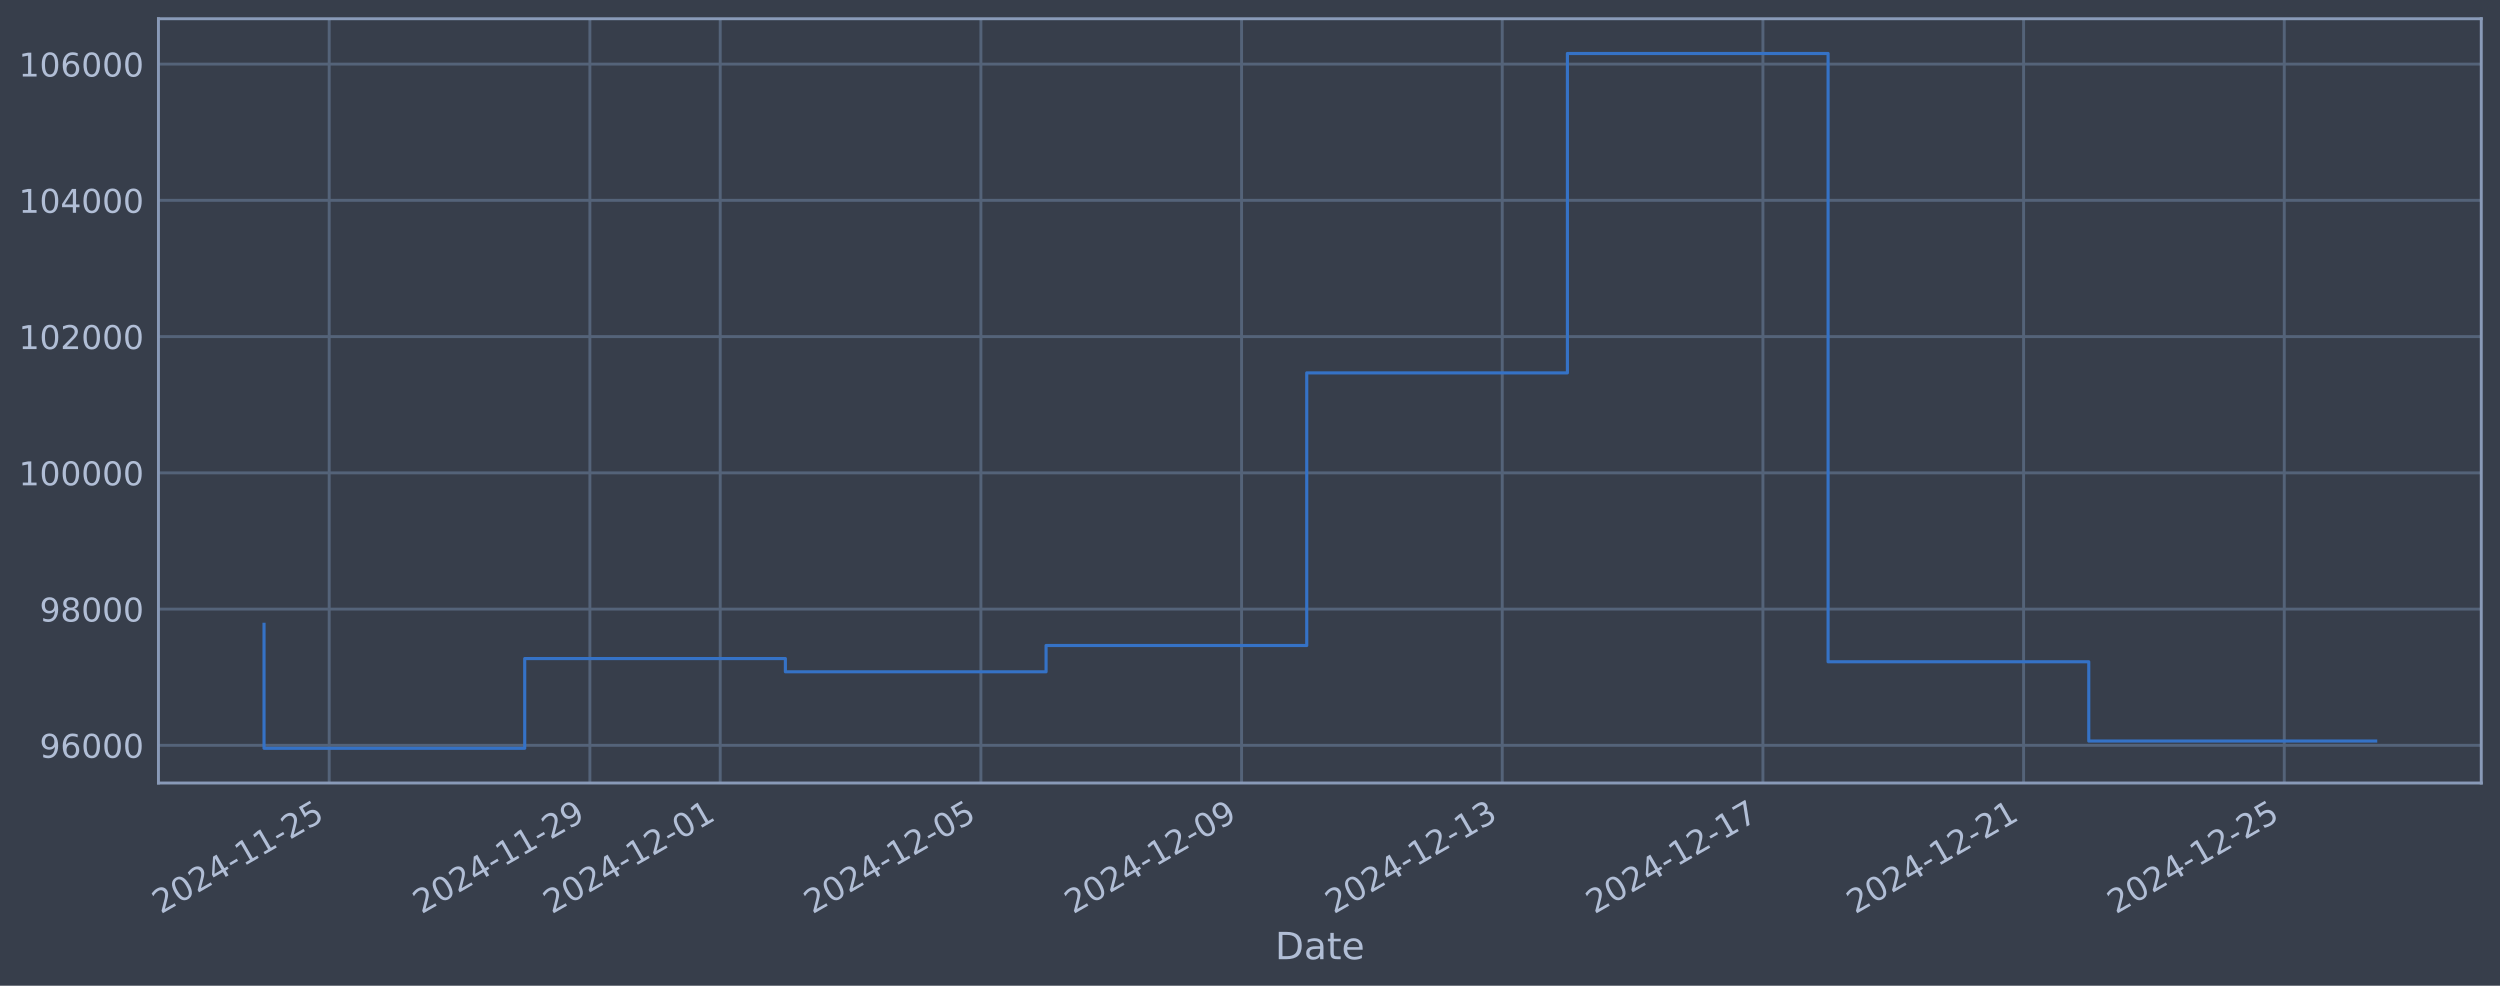
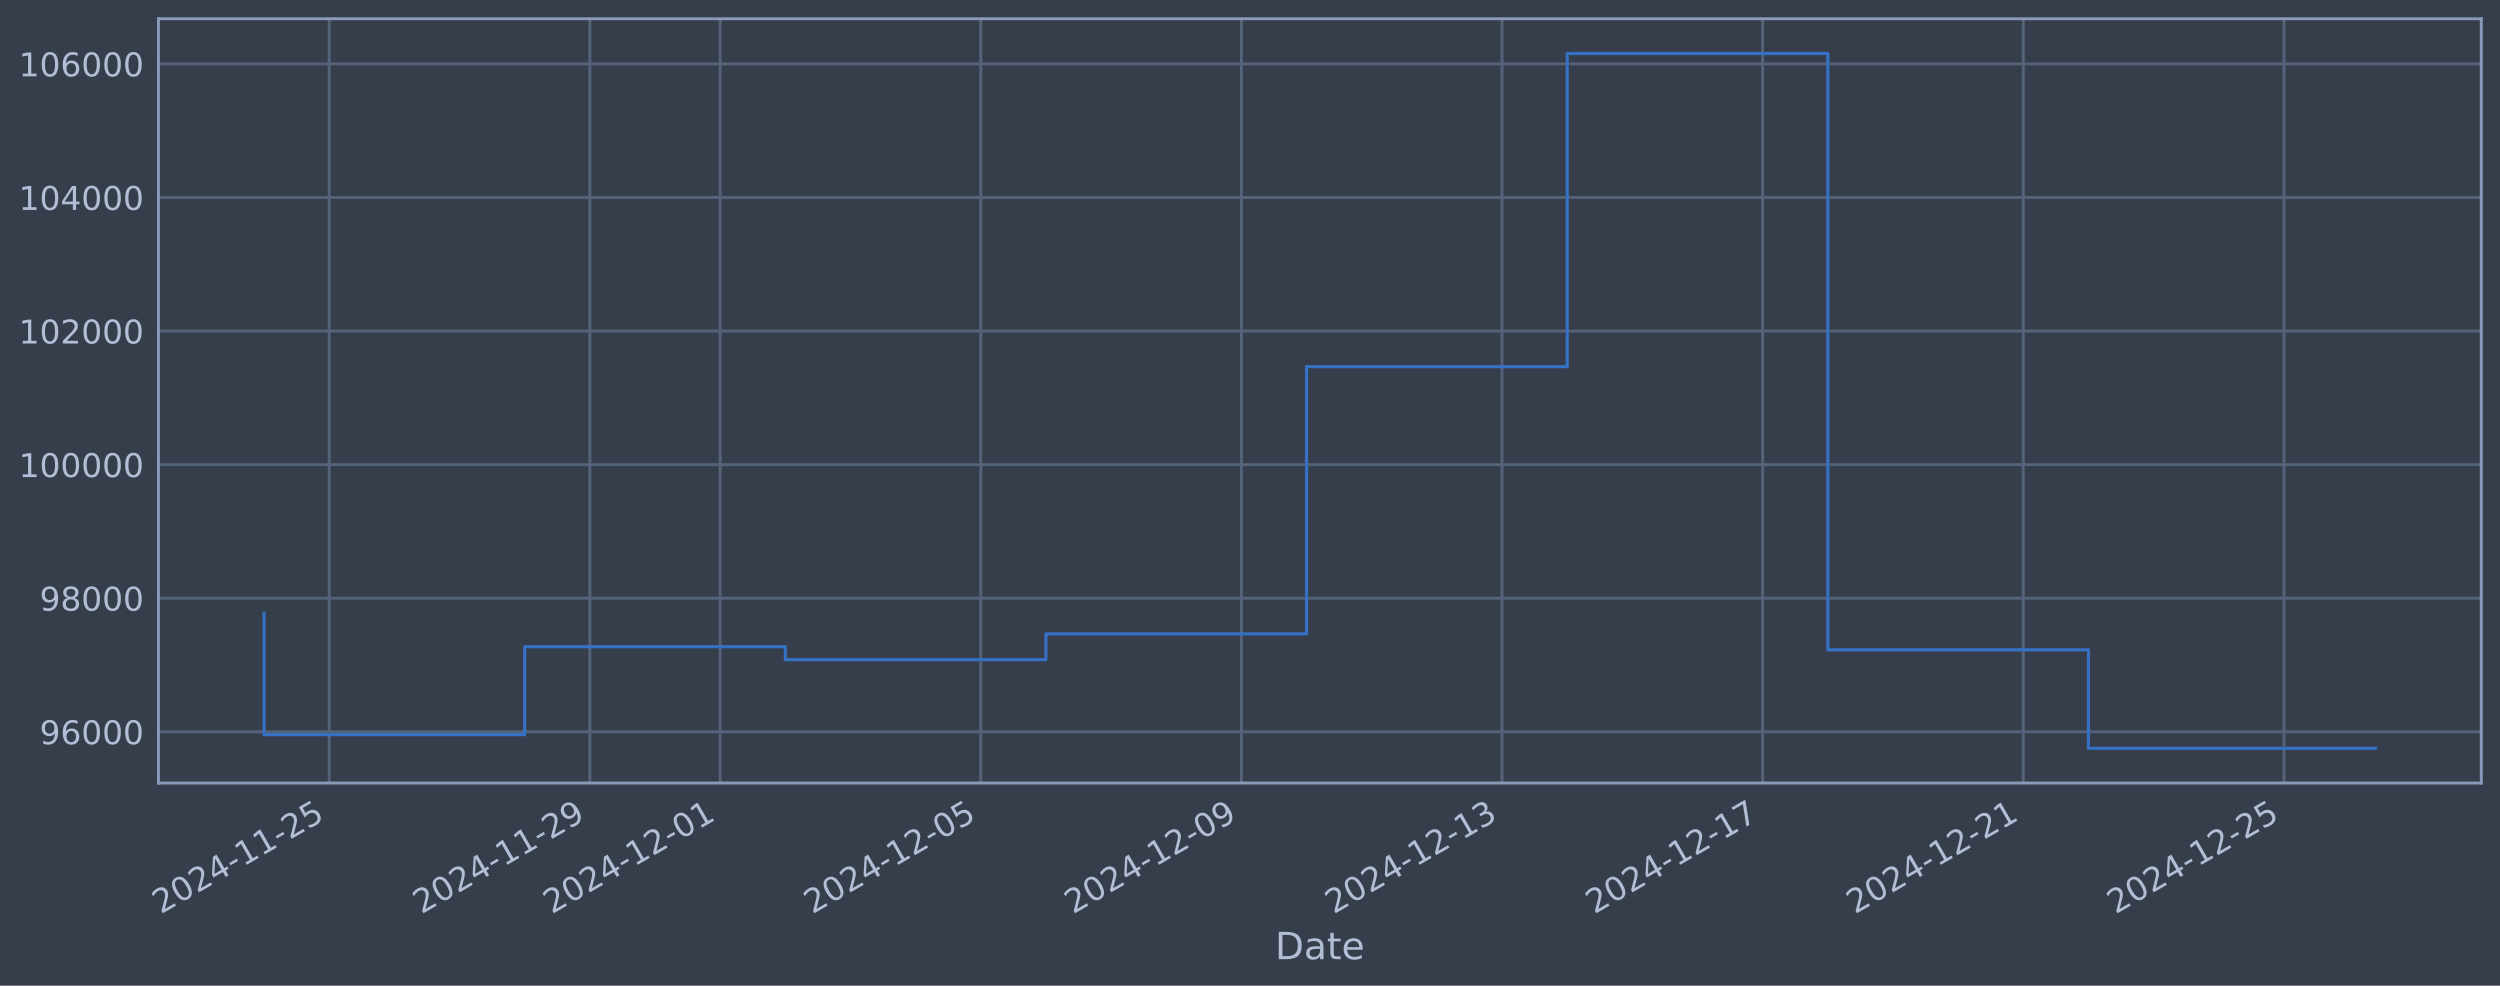
<svg xmlns="http://www.w3.org/2000/svg" xmlns:xlink="http://www.w3.org/1999/xlink" width="960.9pt" height="378.87pt" viewBox="0 0 960.9 378.87" version="1.1">
  <defs>
    <style type="text/css">*{stroke-linejoin: round; stroke-linecap: butt}</style>
  </defs>
  <g id="figure_1">
    <g id="patch_1">
      <path d="M 0 378.87  L 960.9 378.87  L 960.9 0  L 0 0  z " style="fill: #373e4b" />
    </g>
    <g id="axes_1">
      <g id="patch_2">
        <path d="M 60.901 300.96  L 953.701 300.96  L 953.701 7.2  L 60.901 7.2  z " style="fill: #373e4b" />
      </g>
      <g id="matplotlib.axis_1">
        <g id="xtick_1">
          <g id="line2d_1">
-             <path d="M 126.531 300.96  L 126.531 7.2  " clip-path="url(#p99c1f4090a)" style="fill: none; stroke: #546379; stroke-width: 1.12; stroke-linecap: square" />
+             <path d="M 126.527 300.96  L 126.527 7.2  " clip-path="url(#p89a51fbca6)" style="fill: none; stroke: #546379; stroke-width: 1.12; stroke-linecap: square" />
          </g>
          <g id="line2d_2" />
          <g id="text_1">
-             <g style="fill: #b1bed6" transform="translate(61.80519 351.4642) rotate(-30) scale(0.126 -0.126)">
+             <g style="fill: #b1bed6" transform="translate(61.80101 351.4642) rotate(-30) scale(0.126 -0.126)">
              <defs>
                <path id="DejaVuSans-32" d="M 1228 531  L 3431 531  L 3431 0  L 469 0  L 469 531  Q 828 903 1448 1529  Q 2069 2156 2228 2338  Q 2531 2678 2651 2914  Q 2772 3150 2772 3378  Q 2772 3750 2511 3984  Q 2250 4219 1831 4219  Q 1534 4219 1204 4116  Q 875 4013 500 3803  L 500 4441  Q 881 4594 1212 4672  Q 1544 4750 1819 4750  Q 2544 4750 2975 4387  Q 3406 4025 3406 3419  Q 3406 3131 3298 2873  Q 3191 2616 2906 2266  Q 2828 2175 2409 1742  Q 1991 1309 1228 531  z " transform="scale(0.015625)" />
                <path id="DejaVuSans-30" d="M 2034 4250  Q 1547 4250 1301 3770  Q 1056 3291 1056 2328  Q 1056 1369 1301 889  Q 1547 409 2034 409  Q 2525 409 2770 889  Q 3016 1369 3016 2328  Q 3016 3291 2770 3770  Q 2525 4250 2034 4250  z M 2034 4750  Q 2819 4750 3233 4129  Q 3647 3509 3647 2328  Q 3647 1150 3233 529  Q 2819 -91 2034 -91  Q 1250 -91 836 529  Q 422 1150 422 2328  Q 422 3509 836 4129  Q 1250 4750 2034 4750  z " transform="scale(0.015625)" />
                <path id="DejaVuSans-34" d="M 2419 4116  L 825 1625  L 2419 1625  L 2419 4116  z M 2253 4666  L 3047 4666  L 3047 1625  L 3713 1625  L 3713 1100  L 3047 1100  L 3047 0  L 2419 0  L 2419 1100  L 313 1100  L 313 1709  L 2253 4666  z " transform="scale(0.015625)" />
                <path id="DejaVuSans-2d" d="M 313 2009  L 1997 2009  L 1997 1497  L 313 1497  L 313 2009  z " transform="scale(0.015625)" />
                <path id="DejaVuSans-31" d="M 794 531  L 1825 531  L 1825 4091  L 703 3866  L 703 4441  L 1819 4666  L 2450 4666  L 2450 531  L 3481 531  L 3481 0  L 794 0  L 794 531  z " transform="scale(0.015625)" />
                <path id="DejaVuSans-35" d="M 691 4666  L 3169 4666  L 3169 4134  L 1269 4134  L 1269 2991  Q 1406 3038 1543 3061  Q 1681 3084 1819 3084  Q 2600 3084 3056 2656  Q 3513 2228 3513 1497  Q 3513 744 3044 326  Q 2575 -91 1722 -91  Q 1428 -91 1123 -41  Q 819 9 494 109  L 494 744  Q 775 591 1075 516  Q 1375 441 1709 441  Q 2250 441 2565 725  Q 2881 1009 2881 1497  Q 2881 1984 2565 2268  Q 2250 2553 1709 2553  Q 1456 2553 1204 2497  Q 953 2441 691 2322  L 691 4666  z " transform="scale(0.015625)" />
              </defs>
              <use xlink:href="#DejaVuSans-32" />
              <use xlink:href="#DejaVuSans-30" transform="translate(63.62305 0)" />
              <use xlink:href="#DejaVuSans-32" transform="translate(127.2461 0)" />
              <use xlink:href="#DejaVuSans-34" transform="translate(190.8691 0)" />
              <use xlink:href="#DejaVuSans-2d" transform="translate(254.4922 0)" />
              <use xlink:href="#DejaVuSans-31" transform="translate(290.5762 0)" />
              <use xlink:href="#DejaVuSans-31" transform="translate(354.1992 0)" />
              <use xlink:href="#DejaVuSans-2d" transform="translate(417.8223 0)" />
              <use xlink:href="#DejaVuSans-32" transform="translate(453.9062 0)" />
              <use xlink:href="#DejaVuSans-35" transform="translate(517.5293 0)" />
            </g>
          </g>
        </g>
        <g id="xtick_2">
          <g id="line2d_3">
-             <path d="M 226.724 300.96  L 226.724 7.2  " clip-path="url(#p99c1f4090a)" style="fill: none; stroke: #546379; stroke-width: 1.12; stroke-linecap: square" />
+             <path d="M 226.703 300.96  L 226.703 7.2  " clip-path="url(#p89a51fbca6)" style="fill: none; stroke: #546379; stroke-width: 1.12; stroke-linecap: square" />
          </g>
          <g id="line2d_4" />
          <g id="text_2">
-             <g style="fill: #b1bed6" transform="translate(161.9987 351.4642) rotate(-30) scale(0.126 -0.126)">
+             <g style="fill: #b1bed6" transform="translate(161.9778 351.4642) rotate(-30) scale(0.126 -0.126)">
              <defs>
                <path id="DejaVuSans-39" d="M 703 97  L 703 672  Q 941 559 1184 500  Q 1428 441 1663 441  Q 2288 441 2617 861  Q 2947 1281 2994 2138  Q 2813 1869 2534 1725  Q 2256 1581 1919 1581  Q 1219 1581 811 2004  Q 403 2428 403 3163  Q 403 3881 828 4315  Q 1253 4750 1959 4750  Q 2769 4750 3195 4129  Q 3622 3509 3622 2328  Q 3622 1225 3098 567  Q 2575 -91 1691 -91  Q 1453 -91 1209 -44  Q 966 3 703 97  z M 1959 2075  Q 2384 2075 2632 2365  Q 2881 2656 2881 3163  Q 2881 3666 2632 3958  Q 2384 4250 1959 4250  Q 1534 4250 1286 3958  Q 1038 3666 1038 3163  Q 1038 2656 1286 2365  Q 1534 2075 1959 2075  z " transform="scale(0.015625)" />
              </defs>
              <use xlink:href="#DejaVuSans-32" />
              <use xlink:href="#DejaVuSans-30" transform="translate(63.62305 0)" />
              <use xlink:href="#DejaVuSans-32" transform="translate(127.2461 0)" />
              <use xlink:href="#DejaVuSans-34" transform="translate(190.8691 0)" />
              <use xlink:href="#DejaVuSans-2d" transform="translate(254.4922 0)" />
              <use xlink:href="#DejaVuSans-31" transform="translate(290.5762 0)" />
              <use xlink:href="#DejaVuSans-31" transform="translate(354.1992 0)" />
              <use xlink:href="#DejaVuSans-2d" transform="translate(417.8223 0)" />
              <use xlink:href="#DejaVuSans-32" transform="translate(453.9062 0)" />
              <use xlink:href="#DejaVuSans-39" transform="translate(517.5293 0)" />
            </g>
          </g>
        </g>
        <g id="xtick_3">
          <g id="line2d_5">
-             <path d="M 276.821 300.96  L 276.821 7.2  " clip-path="url(#p99c1f4090a)" style="fill: none; stroke: #546379; stroke-width: 1.12; stroke-linecap: square" />
+             <path d="M 276.792 300.96  L 276.792 7.2  " clip-path="url(#p89a51fbca6)" style="fill: none; stroke: #546379; stroke-width: 1.12; stroke-linecap: square" />
          </g>
          <g id="line2d_6" />
          <g id="text_3">
-             <g style="fill: #b1bed6" transform="translate(212.0955 351.4642) rotate(-30) scale(0.126 -0.126)">
+             <g style="fill: #b1bed6" transform="translate(212.0662 351.4642) rotate(-30) scale(0.126 -0.126)">
              <use xlink:href="#DejaVuSans-32" />
              <use xlink:href="#DejaVuSans-30" transform="translate(63.62305 0)" />
              <use xlink:href="#DejaVuSans-32" transform="translate(127.2461 0)" />
              <use xlink:href="#DejaVuSans-34" transform="translate(190.8691 0)" />
              <use xlink:href="#DejaVuSans-2d" transform="translate(254.4922 0)" />
              <use xlink:href="#DejaVuSans-31" transform="translate(290.5762 0)" />
              <use xlink:href="#DejaVuSans-32" transform="translate(354.1992 0)" />
              <use xlink:href="#DejaVuSans-2d" transform="translate(417.8223 0)" />
              <use xlink:href="#DejaVuSans-30" transform="translate(453.9062 0)" />
              <use xlink:href="#DejaVuSans-31" transform="translate(517.5293 0)" />
            </g>
          </g>
        </g>
        <g id="xtick_4">
          <g id="line2d_7">
-             <path d="M 377.015 300.96  L 377.015 7.2  " clip-path="url(#p99c1f4090a)" style="fill: none; stroke: #546379; stroke-width: 1.12; stroke-linecap: square" />
+             <path d="M 376.968 300.96  L 376.968 7.2  " clip-path="url(#p89a51fbca6)" style="fill: none; stroke: #546379; stroke-width: 1.12; stroke-linecap: square" />
          </g>
          <g id="line2d_8" />
          <g id="text_4">
-             <g style="fill: #b1bed6" transform="translate(312.289 351.4642) rotate(-30) scale(0.126 -0.126)">
+             <g style="fill: #b1bed6" transform="translate(312.243 351.4642) rotate(-30) scale(0.126 -0.126)">
              <use xlink:href="#DejaVuSans-32" />
              <use xlink:href="#DejaVuSans-30" transform="translate(63.62305 0)" />
              <use xlink:href="#DejaVuSans-32" transform="translate(127.2461 0)" />
              <use xlink:href="#DejaVuSans-34" transform="translate(190.8691 0)" />
              <use xlink:href="#DejaVuSans-2d" transform="translate(254.4922 0)" />
              <use xlink:href="#DejaVuSans-31" transform="translate(290.5762 0)" />
              <use xlink:href="#DejaVuSans-32" transform="translate(354.1992 0)" />
              <use xlink:href="#DejaVuSans-2d" transform="translate(417.8223 0)" />
              <use xlink:href="#DejaVuSans-30" transform="translate(453.9062 0)" />
              <use xlink:href="#DejaVuSans-35" transform="translate(517.5293 0)" />
            </g>
          </g>
        </g>
        <g id="xtick_5">
          <g id="line2d_9">
-             <path d="M 477.208 300.96  L 477.208 7.2  " clip-path="url(#p99c1f4090a)" style="fill: none; stroke: #546379; stroke-width: 1.12; stroke-linecap: square" />
+             <path d="M 477.145 300.96  L 477.145 7.2  " clip-path="url(#p89a51fbca6)" style="fill: none; stroke: #546379; stroke-width: 1.12; stroke-linecap: square" />
          </g>
          <g id="line2d_10" />
          <g id="text_5">
-             <g style="fill: #b1bed6" transform="translate(412.4826 351.4642) rotate(-30) scale(0.126 -0.126)">
+             <g style="fill: #b1bed6" transform="translate(412.4198 351.4642) rotate(-30) scale(0.126 -0.126)">
              <use xlink:href="#DejaVuSans-32" />
              <use xlink:href="#DejaVuSans-30" transform="translate(63.62305 0)" />
              <use xlink:href="#DejaVuSans-32" transform="translate(127.2461 0)" />
              <use xlink:href="#DejaVuSans-34" transform="translate(190.8691 0)" />
              <use xlink:href="#DejaVuSans-2d" transform="translate(254.4922 0)" />
              <use xlink:href="#DejaVuSans-31" transform="translate(290.5762 0)" />
              <use xlink:href="#DejaVuSans-32" transform="translate(354.1992 0)" />
              <use xlink:href="#DejaVuSans-2d" transform="translate(417.8223 0)" />
              <use xlink:href="#DejaVuSans-30" transform="translate(453.9062 0)" />
              <use xlink:href="#DejaVuSans-39" transform="translate(517.5293 0)" />
            </g>
          </g>
        </g>
        <g id="xtick_6">
          <g id="line2d_11">
-             <path d="M 577.402 300.96  L 577.402 7.2  " clip-path="url(#p99c1f4090a)" style="fill: none; stroke: #546379; stroke-width: 1.12; stroke-linecap: square" />
+             <path d="M 577.322 300.96  L 577.322 7.2  " clip-path="url(#p89a51fbca6)" style="fill: none; stroke: #546379; stroke-width: 1.12; stroke-linecap: square" />
          </g>
          <g id="line2d_12" />
          <g id="text_6">
-             <g style="fill: #b1bed6" transform="translate(512.6761 351.4642) rotate(-30) scale(0.126 -0.126)">
+             <g style="fill: #b1bed6" transform="translate(512.5966 351.4642) rotate(-30) scale(0.126 -0.126)">
              <defs>
                <path id="DejaVuSans-33" d="M 2597 2516  Q 3050 2419 3304 2112  Q 3559 1806 3559 1356  Q 3559 666 3084 287  Q 2609 -91 1734 -91  Q 1441 -91 1130 -33  Q 819 25 488 141  L 488 750  Q 750 597 1062 519  Q 1375 441 1716 441  Q 2309 441 2620 675  Q 2931 909 2931 1356  Q 2931 1769 2642 2001  Q 2353 2234 1838 2234  L 1294 2234  L 1294 2753  L 1863 2753  Q 2328 2753 2575 2939  Q 2822 3125 2822 3475  Q 2822 3834 2567 4026  Q 2313 4219 1838 4219  Q 1578 4219 1281 4162  Q 984 4106 628 3988  L 628 4550  Q 988 4650 1302 4700  Q 1616 4750 1894 4750  Q 2613 4750 3031 4423  Q 3450 4097 3450 3541  Q 3450 3153 3228 2886  Q 3006 2619 2597 2516  z " transform="scale(0.015625)" />
              </defs>
              <use xlink:href="#DejaVuSans-32" />
              <use xlink:href="#DejaVuSans-30" transform="translate(63.62305 0)" />
              <use xlink:href="#DejaVuSans-32" transform="translate(127.2461 0)" />
              <use xlink:href="#DejaVuSans-34" transform="translate(190.8691 0)" />
              <use xlink:href="#DejaVuSans-2d" transform="translate(254.4922 0)" />
              <use xlink:href="#DejaVuSans-31" transform="translate(290.5762 0)" />
              <use xlink:href="#DejaVuSans-32" transform="translate(354.1992 0)" />
              <use xlink:href="#DejaVuSans-2d" transform="translate(417.8223 0)" />
              <use xlink:href="#DejaVuSans-31" transform="translate(453.9062 0)" />
              <use xlink:href="#DejaVuSans-33" transform="translate(517.5293 0)" />
            </g>
          </g>
        </g>
        <g id="xtick_7">
          <g id="line2d_13">
-             <path d="M 677.595 300.96  L 677.595 7.2  " clip-path="url(#p99c1f4090a)" style="fill: none; stroke: #546379; stroke-width: 1.12; stroke-linecap: square" />
+             <path d="M 677.499 300.96  L 677.499 7.2  " clip-path="url(#p89a51fbca6)" style="fill: none; stroke: #546379; stroke-width: 1.12; stroke-linecap: square" />
          </g>
          <g id="line2d_14" />
          <g id="text_7">
-             <g style="fill: #b1bed6" transform="translate(612.8697 351.4642) rotate(-30) scale(0.126 -0.126)">
+             <g style="fill: #b1bed6" transform="translate(612.7734 351.4642) rotate(-30) scale(0.126 -0.126)">
              <defs>
                <path id="DejaVuSans-37" d="M 525 4666  L 3525 4666  L 3525 4397  L 1831 0  L 1172 0  L 2766 4134  L 525 4134  L 525 4666  z " transform="scale(0.015625)" />
              </defs>
              <use xlink:href="#DejaVuSans-32" />
              <use xlink:href="#DejaVuSans-30" transform="translate(63.62305 0)" />
              <use xlink:href="#DejaVuSans-32" transform="translate(127.2461 0)" />
              <use xlink:href="#DejaVuSans-34" transform="translate(190.8691 0)" />
              <use xlink:href="#DejaVuSans-2d" transform="translate(254.4922 0)" />
              <use xlink:href="#DejaVuSans-31" transform="translate(290.5762 0)" />
              <use xlink:href="#DejaVuSans-32" transform="translate(354.1992 0)" />
              <use xlink:href="#DejaVuSans-2d" transform="translate(417.8223 0)" />
              <use xlink:href="#DejaVuSans-31" transform="translate(453.9062 0)" />
              <use xlink:href="#DejaVuSans-37" transform="translate(517.5293 0)" />
            </g>
          </g>
        </g>
        <g id="xtick_8">
          <g id="line2d_15">
-             <path d="M 777.789 300.96  L 777.789 7.2  " clip-path="url(#p99c1f4090a)" style="fill: none; stroke: #546379; stroke-width: 1.12; stroke-linecap: square" />
+             <path d="M 777.676 300.96  L 777.676 7.2  " clip-path="url(#p89a51fbca6)" style="fill: none; stroke: #546379; stroke-width: 1.12; stroke-linecap: square" />
          </g>
          <g id="line2d_16" />
          <g id="text_8">
-             <g style="fill: #b1bed6" transform="translate(713.0632 351.4642) rotate(-30) scale(0.126 -0.126)">
+             <g style="fill: #b1bed6" transform="translate(712.9502 351.4642) rotate(-30) scale(0.126 -0.126)">
              <use xlink:href="#DejaVuSans-32" />
              <use xlink:href="#DejaVuSans-30" transform="translate(63.62305 0)" />
              <use xlink:href="#DejaVuSans-32" transform="translate(127.2461 0)" />
              <use xlink:href="#DejaVuSans-34" transform="translate(190.8691 0)" />
              <use xlink:href="#DejaVuSans-2d" transform="translate(254.4922 0)" />
              <use xlink:href="#DejaVuSans-31" transform="translate(290.5762 0)" />
              <use xlink:href="#DejaVuSans-32" transform="translate(354.1992 0)" />
              <use xlink:href="#DejaVuSans-2d" transform="translate(417.8223 0)" />
              <use xlink:href="#DejaVuSans-32" transform="translate(453.9062 0)" />
              <use xlink:href="#DejaVuSans-31" transform="translate(517.5293 0)" />
            </g>
          </g>
        </g>
        <g id="xtick_9">
          <g id="line2d_17">
-             <path d="M 877.982 300.96  L 877.982 7.2  " clip-path="url(#p99c1f4090a)" style="fill: none; stroke: #546379; stroke-width: 1.12; stroke-linecap: square" />
+             <path d="M 877.852 300.96  L 877.852 7.2  " clip-path="url(#p89a51fbca6)" style="fill: none; stroke: #546379; stroke-width: 1.12; stroke-linecap: square" />
          </g>
          <g id="line2d_18" />
          <g id="text_9">
-             <g style="fill: #b1bed6" transform="translate(813.2567 351.4642) rotate(-30) scale(0.126 -0.126)">
+             <g style="fill: #b1bed6" transform="translate(813.1269 351.4642) rotate(-30) scale(0.126 -0.126)">
              <use xlink:href="#DejaVuSans-32" />
              <use xlink:href="#DejaVuSans-30" transform="translate(63.62305 0)" />
              <use xlink:href="#DejaVuSans-32" transform="translate(127.2461 0)" />
              <use xlink:href="#DejaVuSans-34" transform="translate(190.8691 0)" />
              <use xlink:href="#DejaVuSans-2d" transform="translate(254.4922 0)" />
              <use xlink:href="#DejaVuSans-31" transform="translate(290.5762 0)" />
              <use xlink:href="#DejaVuSans-32" transform="translate(354.1992 0)" />
              <use xlink:href="#DejaVuSans-2d" transform="translate(417.8223 0)" />
              <use xlink:href="#DejaVuSans-32" transform="translate(453.9062 0)" />
              <use xlink:href="#DejaVuSans-35" transform="translate(517.5293 0)" />
            </g>
          </g>
        </g>
        <g id="text_10">
          <g style="fill: #b1bed6" transform="translate(490.0914 368.6753) scale(0.144 -0.144)">
            <defs>
              <path id="DejaVuSans-44" d="M 1259 4147  L 1259 519  L 2022 519  Q 2988 519 3436 956  Q 3884 1394 3884 2338  Q 3884 3275 3436 3711  Q 2988 4147 2022 4147  L 1259 4147  z M 628 4666  L 1925 4666  Q 3281 4666 3915 4102  Q 4550 3538 4550 2338  Q 4550 1131 3912 565  Q 3275 0 1925 0  L 628 0  L 628 4666  z " transform="scale(0.015625)" />
              <path id="DejaVuSans-61" d="M 2194 1759  Q 1497 1759 1228 1600  Q 959 1441 959 1056  Q 959 750 1161 570  Q 1363 391 1709 391  Q 2188 391 2477 730  Q 2766 1069 2766 1631  L 2766 1759  L 2194 1759  z M 3341 1997  L 3341 0  L 2766 0  L 2766 531  Q 2569 213 2275 61  Q 1981 -91 1556 -91  Q 1019 -91 701 211  Q 384 513 384 1019  Q 384 1609 779 1909  Q 1175 2209 1959 2209  L 2766 2209  L 2766 2266  Q 2766 2663 2505 2880  Q 2244 3097 1772 3097  Q 1472 3097 1187 3025  Q 903 2953 641 2809  L 641 3341  Q 956 3463 1253 3523  Q 1550 3584 1831 3584  Q 2591 3584 2966 3190  Q 3341 2797 3341 1997  z " transform="scale(0.015625)" />
              <path id="DejaVuSans-74" d="M 1172 4494  L 1172 3500  L 2356 3500  L 2356 3053  L 1172 3053  L 1172 1153  Q 1172 725 1289 603  Q 1406 481 1766 481  L 2356 481  L 2356 0  L 1766 0  Q 1100 0 847 248  Q 594 497 594 1153  L 594 3053  L 172 3053  L 172 3500  L 594 3500  L 594 4494  L 1172 4494  z " transform="scale(0.015625)" />
              <path id="DejaVuSans-65" d="M 3597 1894  L 3597 1613  L 953 1613  Q 991 1019 1311 708  Q 1631 397 2203 397  Q 2534 397 2845 478  Q 3156 559 3463 722  L 3463 178  Q 3153 47 2828 -22  Q 2503 -91 2169 -91  Q 1331 -91 842 396  Q 353 884 353 1716  Q 353 2575 817 3079  Q 1281 3584 2069 3584  Q 2775 3584 3186 3129  Q 3597 2675 3597 1894  z M 3022 2063  Q 3016 2534 2758 2815  Q 2500 3097 2075 3097  Q 1594 3097 1305 2825  Q 1016 2553 972 2059  L 3022 2063  z " transform="scale(0.015625)" />
            </defs>
            <use xlink:href="#DejaVuSans-44" />
            <use xlink:href="#DejaVuSans-61" transform="translate(77.00195 0)" />
            <use xlink:href="#DejaVuSans-74" transform="translate(138.2812 0)" />
            <use xlink:href="#DejaVuSans-65" transform="translate(177.4902 0)" />
          </g>
        </g>
      </g>
      <g id="matplotlib.axis_2">
        <g id="ytick_1">
          <g id="line2d_19">
-             <path d="M 60.901 286.481  L 953.701 286.481  " clip-path="url(#p99c1f4090a)" style="fill: none; stroke: #546379; stroke-width: 1.12; stroke-linecap: square" />
+             <path d="M 60.901 281.266  L 953.701 281.266  " clip-path="url(#p89a51fbca6)" style="fill: none; stroke: #546379; stroke-width: 1.12; stroke-linecap: square" />
          </g>
          <g id="line2d_20" />
          <g id="text_11">
-             <g style="fill: #b1bed6" transform="translate(15.21675 291.2681) scale(0.126 -0.126)">
+             <g style="fill: #b1bed6" transform="translate(15.21675 286.0533) scale(0.126 -0.126)">
              <defs>
                <path id="DejaVuSans-36" d="M 2113 2584  Q 1688 2584 1439 2293  Q 1191 2003 1191 1497  Q 1191 994 1439 701  Q 1688 409 2113 409  Q 2538 409 2786 701  Q 3034 994 3034 1497  Q 3034 2003 2786 2293  Q 2538 2584 2113 2584  z M 3366 4563  L 3366 3988  Q 3128 4100 2886 4159  Q 2644 4219 2406 4219  Q 1781 4219 1451 3797  Q 1122 3375 1075 2522  Q 1259 2794 1537 2939  Q 1816 3084 2150 3084  Q 2853 3084 3261 2657  Q 3669 2231 3669 1497  Q 3669 778 3244 343  Q 2819 -91 2113 -91  Q 1303 -91 875 529  Q 447 1150 447 2328  Q 447 3434 972 4092  Q 1497 4750 2381 4750  Q 2619 4750 2861 4703  Q 3103 4656 3366 4563  z " transform="scale(0.015625)" />
              </defs>
              <use xlink:href="#DejaVuSans-39" />
              <use xlink:href="#DejaVuSans-36" transform="translate(63.62305 0)" />
              <use xlink:href="#DejaVuSans-30" transform="translate(127.2461 0)" />
              <use xlink:href="#DejaVuSans-30" transform="translate(190.8691 0)" />
              <use xlink:href="#DejaVuSans-30" transform="translate(254.4922 0)" />
            </g>
          </g>
        </g>
        <g id="ytick_2">
          <g id="line2d_21">
-             <path d="M 60.901 234.112  L 953.701 234.112  " clip-path="url(#p99c1f4090a)" style="fill: none; stroke: #546379; stroke-width: 1.12; stroke-linecap: square" />
+             <path d="M 60.901 229.925  L 953.701 229.925  " clip-path="url(#p89a51fbca6)" style="fill: none; stroke: #546379; stroke-width: 1.12; stroke-linecap: square" />
          </g>
          <g id="line2d_22" />
          <g id="text_12">
-             <g style="fill: #b1bed6" transform="translate(15.21675 238.8994) scale(0.126 -0.126)">
+             <g style="fill: #b1bed6" transform="translate(15.21675 234.7116) scale(0.126 -0.126)">
              <defs>
                <path id="DejaVuSans-38" d="M 2034 2216  Q 1584 2216 1326 1975  Q 1069 1734 1069 1313  Q 1069 891 1326 650  Q 1584 409 2034 409  Q 2484 409 2743 651  Q 3003 894 3003 1313  Q 3003 1734 2745 1975  Q 2488 2216 2034 2216  z M 1403 2484  Q 997 2584 770 2862  Q 544 3141 544 3541  Q 544 4100 942 4425  Q 1341 4750 2034 4750  Q 2731 4750 3128 4425  Q 3525 4100 3525 3541  Q 3525 3141 3298 2862  Q 3072 2584 2669 2484  Q 3125 2378 3379 2068  Q 3634 1759 3634 1313  Q 3634 634 3220 271  Q 2806 -91 2034 -91  Q 1263 -91 848 271  Q 434 634 434 1313  Q 434 1759 690 2068  Q 947 2378 1403 2484  z M 1172 3481  Q 1172 3119 1398 2916  Q 1625 2713 2034 2713  Q 2441 2713 2670 2916  Q 2900 3119 2900 3481  Q 2900 3844 2670 4047  Q 2441 4250 2034 4250  Q 1625 4250 1398 4047  Q 1172 3844 1172 3481  z " transform="scale(0.015625)" />
              </defs>
              <use xlink:href="#DejaVuSans-39" />
              <use xlink:href="#DejaVuSans-38" transform="translate(63.62305 0)" />
              <use xlink:href="#DejaVuSans-30" transform="translate(127.2461 0)" />
              <use xlink:href="#DejaVuSans-30" transform="translate(190.8691 0)" />
              <use xlink:href="#DejaVuSans-30" transform="translate(254.4922 0)" />
            </g>
          </g>
        </g>
        <g id="ytick_3">
          <g id="line2d_23">
-             <path d="M 60.901 181.744  L 953.701 181.744  " clip-path="url(#p99c1f4090a)" style="fill: none; stroke: #546379; stroke-width: 1.12; stroke-linecap: square" />
+             <path d="M 60.901 178.583  L 953.701 178.583  " clip-path="url(#p89a51fbca6)" style="fill: none; stroke: #546379; stroke-width: 1.12; stroke-linecap: square" />
          </g>
          <g id="line2d_24" />
          <g id="text_13">
-             <g style="fill: #b1bed6" transform="translate(7.2 186.5308) scale(0.126 -0.126)">
+             <g style="fill: #b1bed6" transform="translate(7.2 183.3698) scale(0.126 -0.126)">
              <use xlink:href="#DejaVuSans-31" />
              <use xlink:href="#DejaVuSans-30" transform="translate(63.62305 0)" />
              <use xlink:href="#DejaVuSans-30" transform="translate(127.2461 0)" />
              <use xlink:href="#DejaVuSans-30" transform="translate(190.8691 0)" />
              <use xlink:href="#DejaVuSans-30" transform="translate(254.4922 0)" />
              <use xlink:href="#DejaVuSans-30" transform="translate(318.1152 0)" />
            </g>
          </g>
        </g>
        <g id="ytick_4">
          <g id="line2d_25">
-             <path d="M 60.901 129.375  L 953.701 129.375  " clip-path="url(#p99c1f4090a)" style="fill: none; stroke: #546379; stroke-width: 1.12; stroke-linecap: square" />
+             <path d="M 60.901 127.241  L 953.701 127.241  " clip-path="url(#p89a51fbca6)" style="fill: none; stroke: #546379; stroke-width: 1.12; stroke-linecap: square" />
          </g>
          <g id="line2d_26" />
          <g id="text_14">
-             <g style="fill: #b1bed6" transform="translate(7.2 134.1621) scale(0.126 -0.126)">
+             <g style="fill: #b1bed6" transform="translate(7.2 132.0281) scale(0.126 -0.126)">
              <use xlink:href="#DejaVuSans-31" />
              <use xlink:href="#DejaVuSans-30" transform="translate(63.62305 0)" />
              <use xlink:href="#DejaVuSans-32" transform="translate(127.2461 0)" />
              <use xlink:href="#DejaVuSans-30" transform="translate(190.8691 0)" />
              <use xlink:href="#DejaVuSans-30" transform="translate(254.4922 0)" />
              <use xlink:href="#DejaVuSans-30" transform="translate(318.1152 0)" />
            </g>
          </g>
        </g>
        <g id="ytick_5">
          <g id="line2d_27">
-             <path d="M 60.901 77.006  L 953.701 77.006  " clip-path="url(#p99c1f4090a)" style="fill: none; stroke: #546379; stroke-width: 1.12; stroke-linecap: square" />
+             <path d="M 60.901 75.899  L 953.701 75.899  " clip-path="url(#p89a51fbca6)" style="fill: none; stroke: #546379; stroke-width: 1.12; stroke-linecap: square" />
          </g>
          <g id="line2d_28" />
          <g id="text_15">
-             <g style="fill: #b1bed6" transform="translate(7.2 81.79343) scale(0.126 -0.126)">
+             <g style="fill: #b1bed6" transform="translate(7.2 80.68638) scale(0.126 -0.126)">
              <use xlink:href="#DejaVuSans-31" />
              <use xlink:href="#DejaVuSans-30" transform="translate(63.62305 0)" />
              <use xlink:href="#DejaVuSans-34" transform="translate(127.2461 0)" />
              <use xlink:href="#DejaVuSans-30" transform="translate(190.8691 0)" />
              <use xlink:href="#DejaVuSans-30" transform="translate(254.4922 0)" />
              <use xlink:href="#DejaVuSans-30" transform="translate(318.1152 0)" />
            </g>
          </g>
        </g>
        <g id="ytick_6">
          <g id="line2d_29">
-             <path d="M 60.901 24.638  L 953.701 24.638  " clip-path="url(#p99c1f4090a)" style="fill: none; stroke: #546379; stroke-width: 1.12; stroke-linecap: square" />
+             <path d="M 60.901 24.558  L 953.701 24.558  " clip-path="url(#p89a51fbca6)" style="fill: none; stroke: #546379; stroke-width: 1.12; stroke-linecap: square" />
          </g>
          <g id="line2d_30" />
          <g id="text_16">
-             <g style="fill: #b1bed6" transform="translate(7.2 29.42476) scale(0.126 -0.126)">
+             <g style="fill: #b1bed6" transform="translate(7.2 29.34465) scale(0.126 -0.126)">
              <use xlink:href="#DejaVuSans-31" />
              <use xlink:href="#DejaVuSans-30" transform="translate(63.62305 0)" />
              <use xlink:href="#DejaVuSans-36" transform="translate(127.2461 0)" />
              <use xlink:href="#DejaVuSans-30" transform="translate(190.8691 0)" />
              <use xlink:href="#DejaVuSans-30" transform="translate(254.4922 0)" />
              <use xlink:href="#DejaVuSans-30" transform="translate(318.1152 0)" />
            </g>
          </g>
        </g>
      </g>
      <g id="line2d_31">
-         <path d="M 101.482 239.953  L 101.482 287.607  L 201.676 287.607  L 201.676 253.132  L 301.869 253.132  L 301.869 258.214  L 402.063 258.214  L 402.063 248.107  L 502.256 248.107  L 502.256 143.317  L 602.45 143.317  L 602.45 20.553  L 702.644 20.553  L 702.644 254.365  L 802.837 254.365  L 802.837 284.83  L 913.119 284.83  " clip-path="url(#p99c1f4090a)" style="fill: none; stroke: #3572c6; stroke-width: 1.2; stroke-linecap: square" />
+         <path d="M 101.482 235.651  L 101.482 282.37  L 201.659 282.37  L 201.659 248.571  L 301.836 248.571  L 301.836 253.554  L 402.013 253.554  L 402.013 243.644  L 502.189 243.644  L 502.189 140.91  L 602.366 140.91  L 602.366 20.553  L 702.543 20.553  L 702.543 249.78  L 802.72 249.78  L 802.72 287.607  L 913.119 287.607  " clip-path="url(#p89a51fbca6)" style="fill: none; stroke: #3572c6; stroke-width: 1.2; stroke-linecap: square" />
      </g>
      <g id="patch_3">
        <path d="M 60.901 300.96  L 60.901 7.2  " style="fill: none; stroke: #899ab8; stroke-width: 1.12; stroke-linejoin: miter; stroke-linecap: square" />
      </g>
      <g id="patch_4">
        <path d="M 953.701 300.96  L 953.701 7.2  " style="fill: none; stroke: #899ab8; stroke-width: 1.12; stroke-linejoin: miter; stroke-linecap: square" />
      </g>
      <g id="patch_5">
        <path d="M 60.901 300.96  L 953.701 300.96  " style="fill: none; stroke: #899ab8; stroke-width: 1.12; stroke-linejoin: miter; stroke-linecap: square" />
      </g>
      <g id="patch_6">
        <path d="M 60.901 7.2  L 953.701 7.2  " style="fill: none; stroke: #899ab8; stroke-width: 1.12; stroke-linejoin: miter; stroke-linecap: square" />
      </g>
    </g>
  </g>
  <defs>
-     <clipPath id="p99c1f4090a">
+     <clipPath id="p89a51fbca6">
      <rect x="60.901" y="7.2" width="892.8" height="293.76" />
    </clipPath>
  </defs>
</svg>
